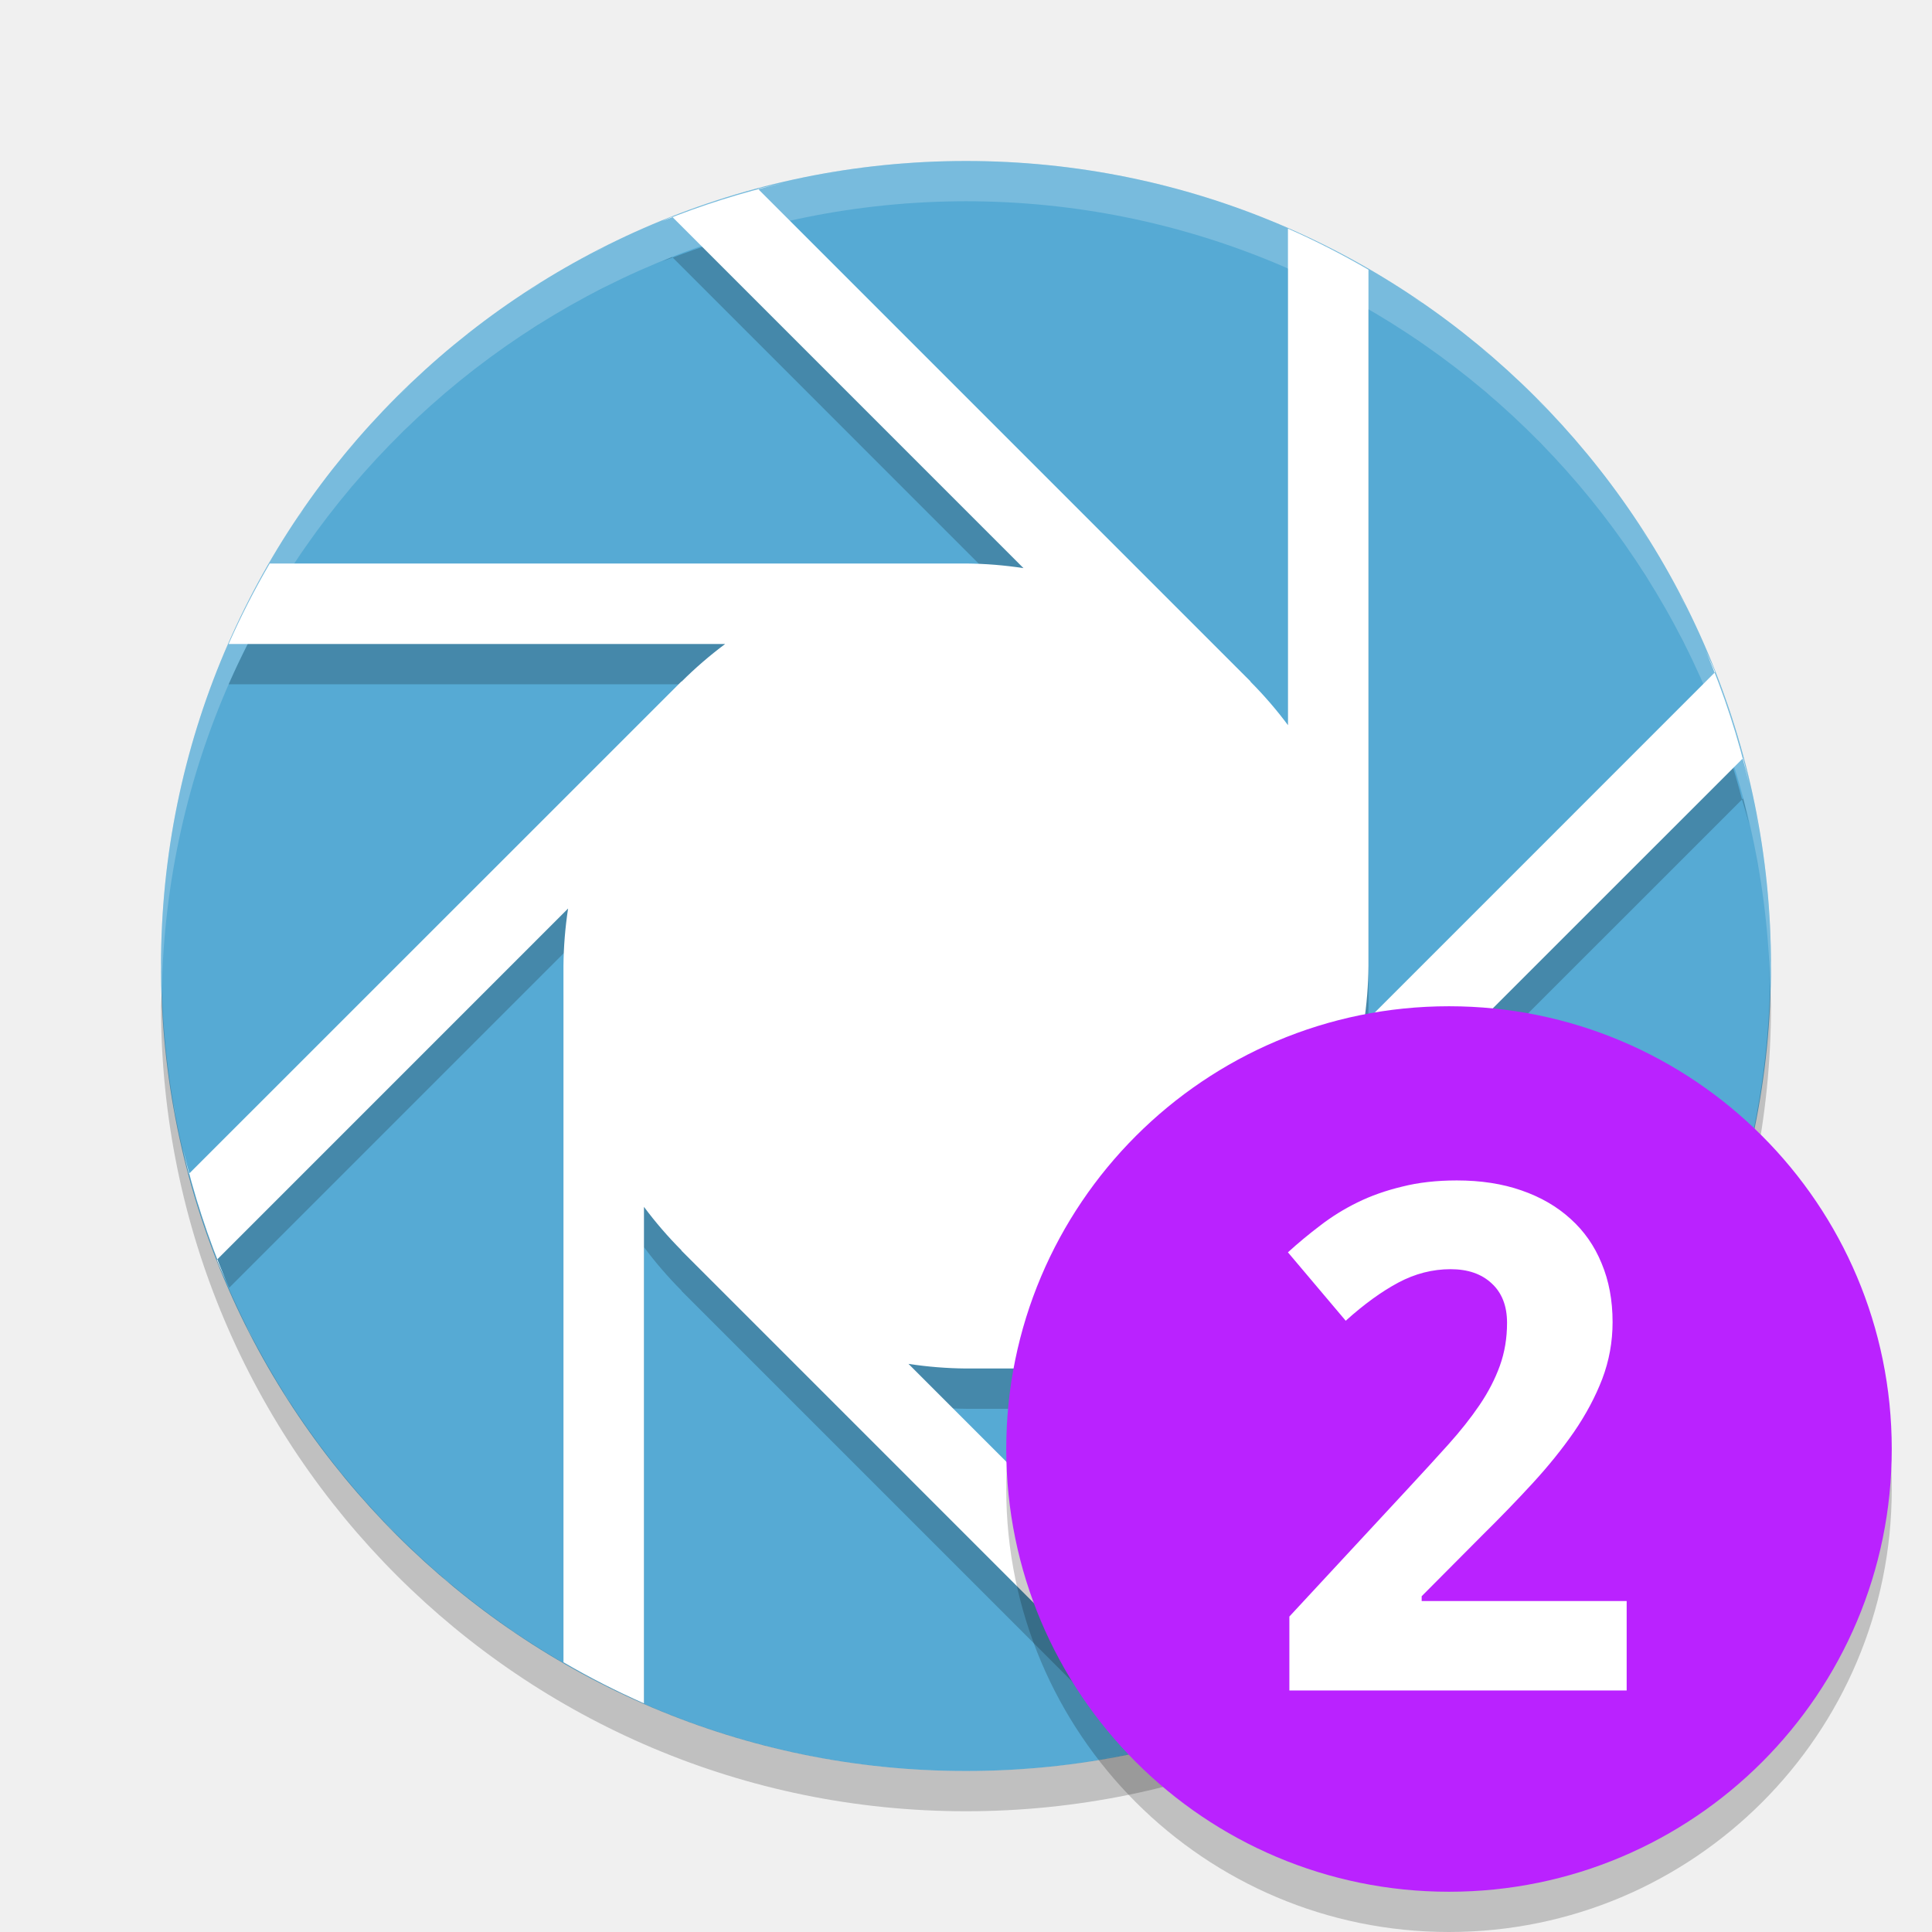
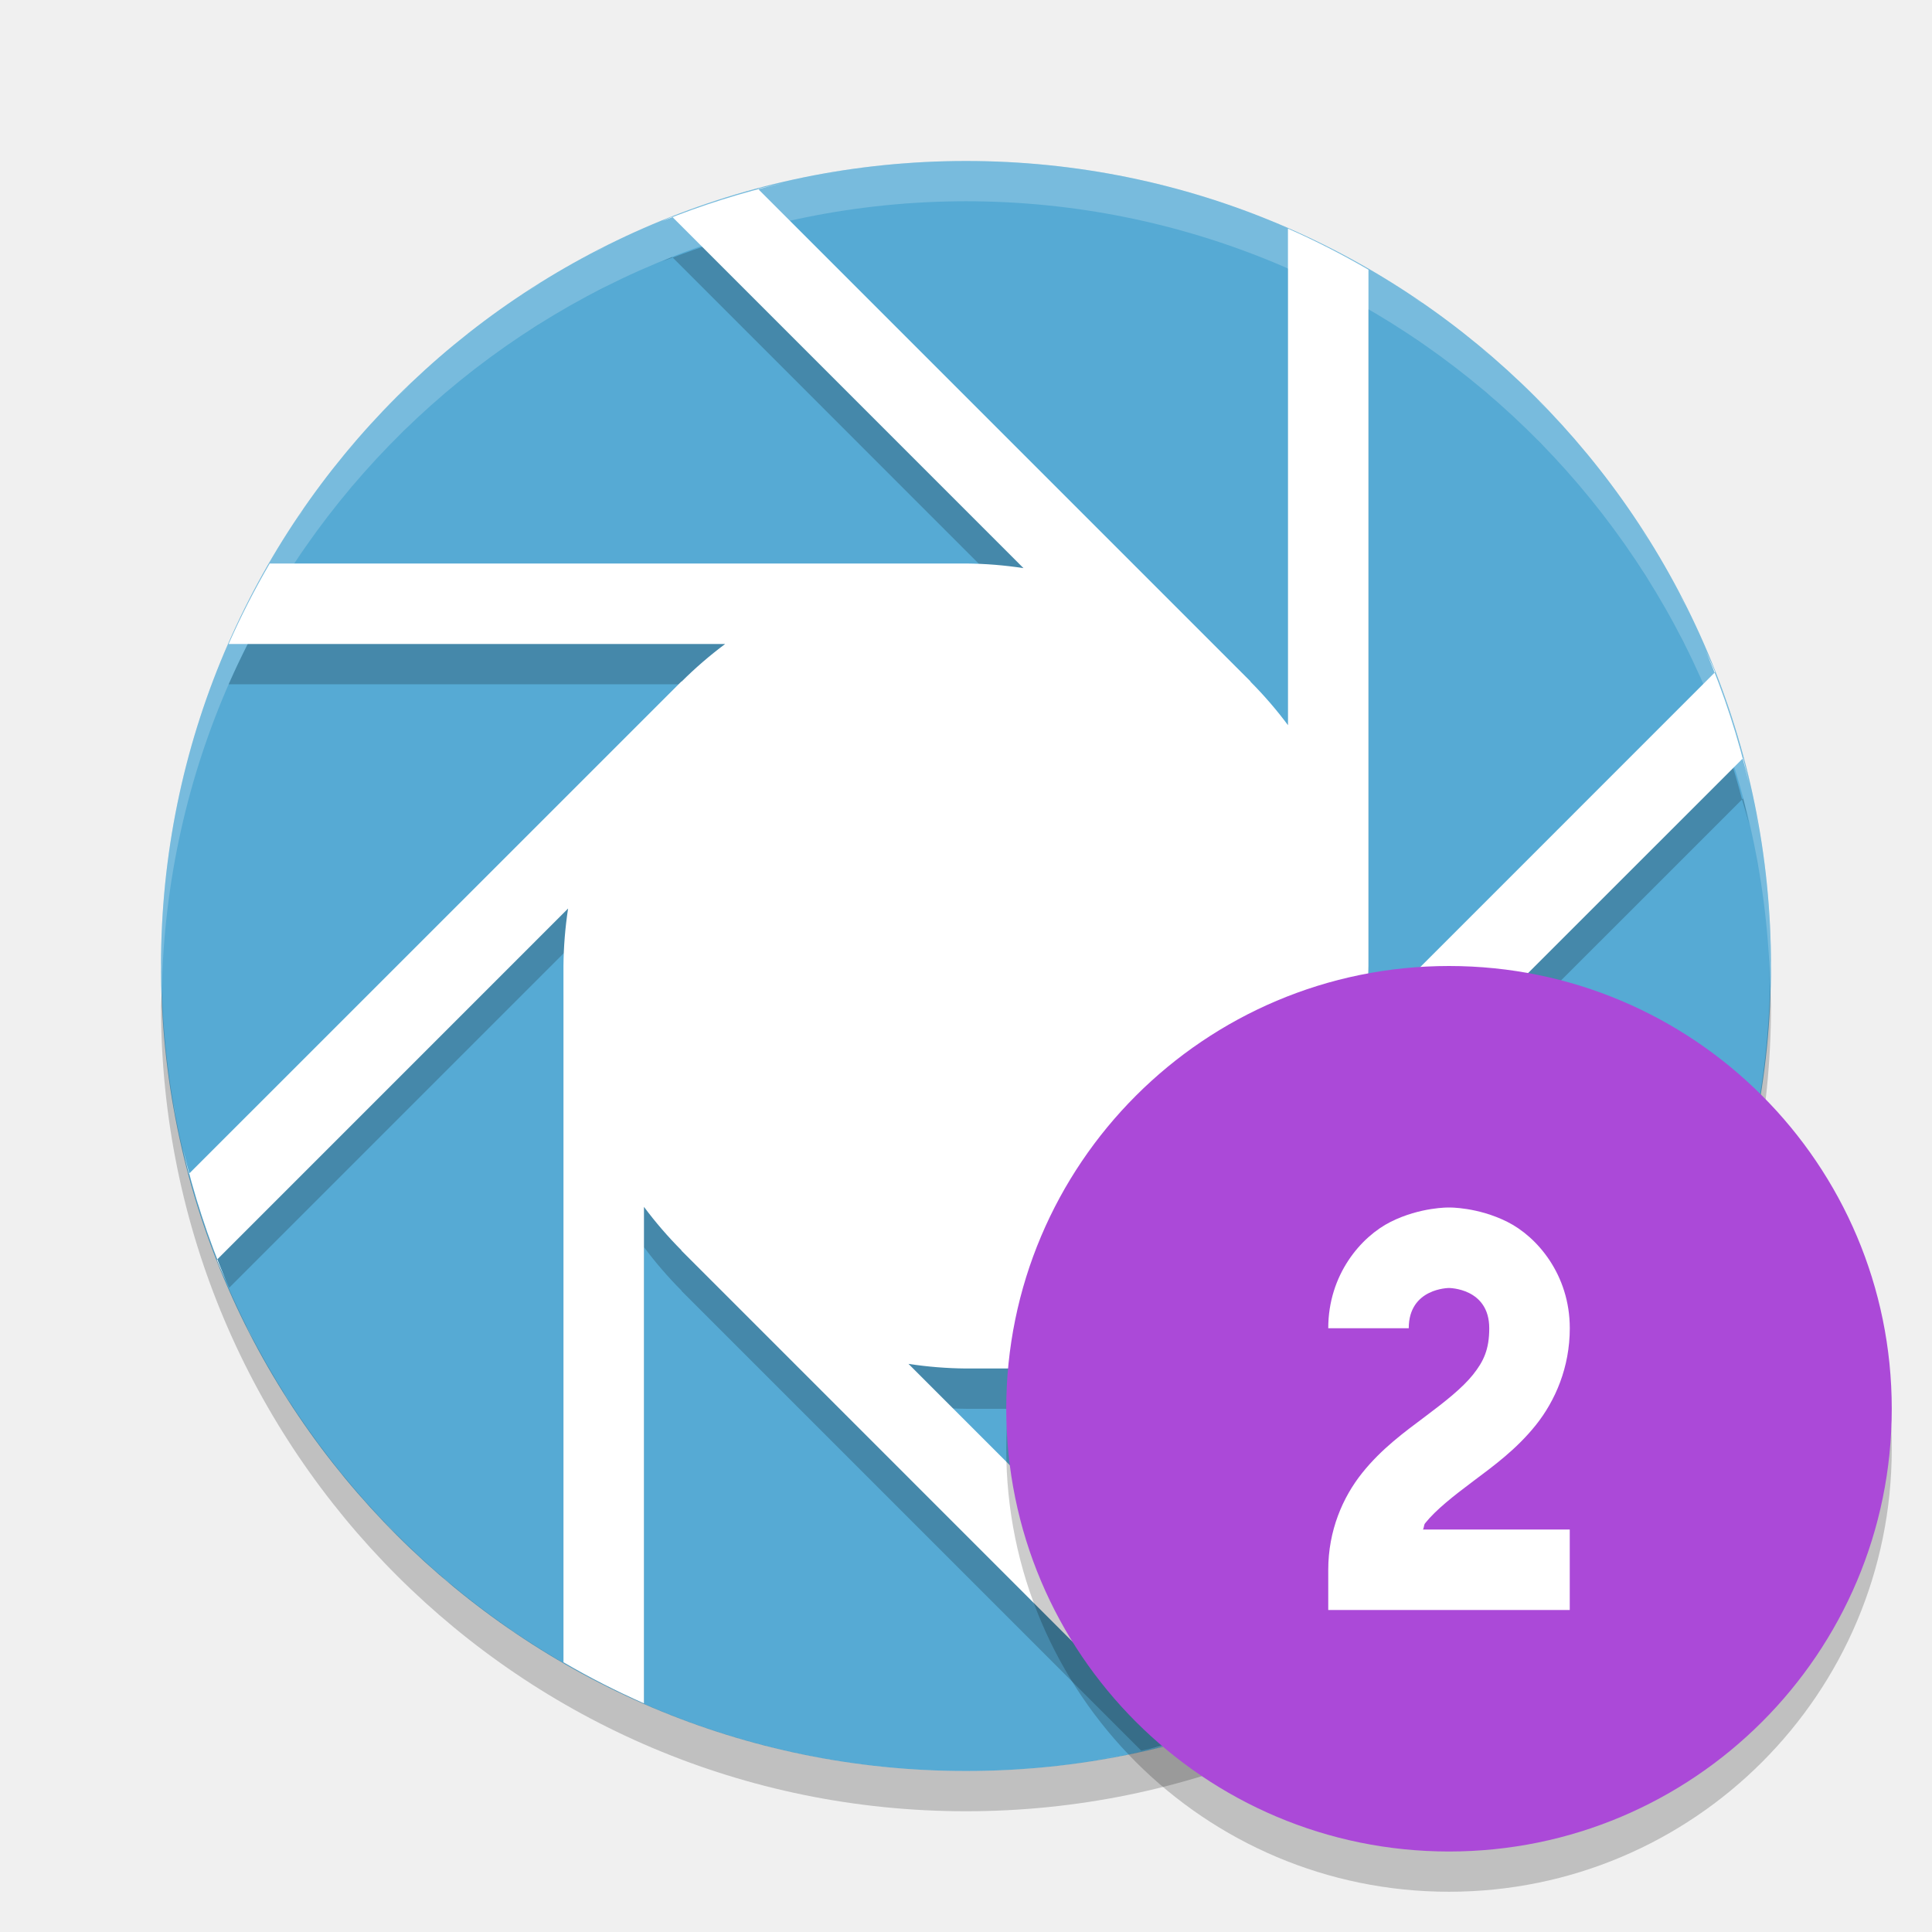
<svg xmlns="http://www.w3.org/2000/svg" width="48" height="48" version="1">
  <circle fill="#56aad4" cx="24" cy="24" r="20" />
  <path opacity=".2" d="m22.656 5.049a20 20 0 0 0 -0.336 0.033c0.113-0.01 0.223-0.025 0.336-0.033zm-1.635 0.191a20 20 0 0 0 -0.818 0.141c0.271-0.053 0.544-0.098 0.818-0.141zm-1.574 0.309c-0.204 0.048-0.411 0.091-0.613 0.145l0.023 0.023a20 20 0 0 1 0.59 -0.168zm-0.59 0.168a20 20 0 0 0 -2.144 0.682l8.715 8.717a10 10 0 0 0 -1.428 -0.115h-17.299a20 20 0 0 0 -1.021 2h12.336a10 10 0 0 0 -1.082 0.934l-0.004-0.004-12.006 12.004a20 20 0 0 0 0.769 2.06l8.422-8.422a10 10 0 0 0 -0.115 1.428v16.299a20 20 0 0 0 2 1.021v-11.336a10 10 0 0 0 0.934 1.082l-0.004 0.004 11.424 11.424a20 20 0 0 0 2.203 -0.623l-7.985-7.986a10 10 0 0 0 1.428 0.115h16.686a20 20 0 0 0 1.15 -2h-11.852a10 10 0 0 0 1.082 -0.934l0.004 0.004 12.211-12.209a20 20 0 0 0 -0.689 -2.14l-8.707 8.707a10 10 0 0 0 0.115 -1.428v-17.299a20 20 0 0 0 -2 -1.021v12.336a10 10 0 0 0 -0.934 -1.082l0.004-0.004-12.213-12.213zm23.735 12.004l0.021-0.022c-0.07-0.179-0.155-0.349-0.23-0.525a20 20 0 0 1 0.209 0.547zm0.689 2.14a20 20 0 0 1 0.174 0.61c-0.049-0.212-0.093-0.426-0.148-0.635l-0.026 0.025zm-26.568-13.463l-0.014-0.014c-0.085 0.033-0.165 0.077-0.25 0.111a20 20 0 0 1 0.264 -0.098zm-1.664 0.723a20 20 0 0 0 -0.576 0.314c0.192-0.104 0.38-0.216 0.576-0.314zm-1.629 0.918a20 20 0 0 0 -0.609 0.404c0.201-0.136 0.402-0.275 0.609-0.404zm21.504 0.229c0.143 0.093 0.293 0.178 0.433 0.275a20 20 0 0 0 -0.433 -0.275zm-23.057 0.852a20 20 0 0 0 -0.562 0.445c0.184-0.152 0.372-0.3 0.562-0.445zm24.942 0.525c0.148 0.124 0.285 0.261 0.429 0.389a20 20 0 0 0 -0.429 -0.389zm-26.397 0.706a20 20 0 0 0 -0.492 0.461c0.159-0.159 0.327-0.308 0.492-0.461zm27.766 0.558c0.166 0.168 0.324 0.344 0.484 0.518a20 20 0 0 0 -0.484 -0.518zm-29.2 0.91a20 20 0 0 0 -0.324 0.362c0.104-0.125 0.217-0.24 0.324-0.362zm30.452 0.481c0.158 0.192 0.312 0.387 0.463 0.586a20 20 0 0 0 -0.463 -0.586zm-31.887 1.344a20 20 0 0 0 -0.275 0.433c0.093-0.143 0.178-0.293 0.275-0.433zm32.986 0.132c0.15 0.221 0.302 0.441 0.444 0.668a20 20 0 0 0 -0.444 -0.668zm0.992 1.625c0.122 0.223 0.252 0.441 0.366 0.668a20 20 0 0 0 -0.366 -0.668zm-36.619 3.664a20 20 0 0 0 -0.021 0.073c0.007-0.024 0.014-0.049 0.021-0.073zm-0.496 1.93a20 20 0 0 0 -0.018 0.102c0.007-0.034 0.011-0.068 0.018-0.102zm39.213 0.205c0.056 0.283 0.101 0.571 0.145 0.858a20 20 0 0 0 -0.145 -0.858zm-39.514 1.764a20 20 0 0 0 -0.012 0.146c0.004-0.048 0.007-0.098 0.012-0.146zm39.798 0.244c0.041 0.436 0.055 0.88 0.069 1.324a20 20 0 0 0 0.002 -0.013 20 20 0 0 0 -0.071 -1.311z" />
  <path fill="#fff" d="m22.656 4.049a20 20 0 0 0 -0.336 0.033c0.113-0.01 0.223-0.025 0.336-0.033zm-1.635 0.191a20 20 0 0 0 -0.818 0.141c0.271-0.053 0.544-0.098 0.818-0.141zm-1.574 0.309a20 20 0 0 0 -2.998 0.947c0.085-0.035 0.165-0.078 0.25-0.111l8.729 8.73a10 10 0 0 0 -1.428 -0.115h-17.299a20 20 0 0 0 -1.021 2h12.336a10 10 0 0 0 -1.082 0.934l-0.004-0.004-12.237 12.234c-0.055-0.209-0.099-0.423-0.148-0.635a20 20 0 0 0 1.072 3.297c-0.075-0.176-0.161-0.346-0.231-0.525l8.728-8.729a10 10 0 0 0 -0.115 1.428v17.299a20 20 0 0 0 2 1.021v-12.336a10 10 0 0 0 0.934 1.082l-0.004 0.004 12.236 12.237c-0.202 0.053-0.409 0.096-0.613 0.144a20 20 0 0 0 2.998 -0.947c-0.085 0.034-0.165 0.078-0.25 0.111l-8.729-8.73a10 10 0 0 0 1.428 0.115h17.299a20 20 0 0 0 1.021 -2h-12.336a10 10 0 0 0 1.082 -0.934l0.004 0.004 12.237-12.234c0.055 0.209 0.099 0.423 0.148 0.635a20 20 0 0 0 -1.072 -3.297c0.075 0.176 0.16 0.346 0.23 0.525l-8.728 8.729a10 10 0 0 0 0.115 -1.428v-17.299a20 20 0 0 0 -2 -1.021v12.336a10 10 0 0 0 -0.934 -1.082l0.004-0.004-12.236-12.237c0.202-0.053 0.409-0.096 0.613-0.144zm-4.398 1.572a20 20 0 0 0 -0.576 0.314c0.192-0.104 0.38-0.216 0.576-0.314zm-1.629 0.918a20 20 0 0 0 -0.609 0.404c0.201-0.136 0.402-0.275 0.609-0.404zm21.504 0.229c0.143 0.093 0.293 0.178 0.433 0.275a20 20 0 0 0 -0.433 -0.275zm-23.057 0.852a20 20 0 0 0 -0.562 0.445c0.184-0.152 0.372-0.3 0.562-0.445zm24.942 0.525c0.148 0.124 0.285 0.261 0.429 0.389a20 20 0 0 0 -0.429 -0.389zm-26.397 0.705a20 20 0 0 0 -0.492 0.461c0.159-0.158 0.327-0.308 0.492-0.461zm27.766 0.559c0.166 0.168 0.324 0.344 0.484 0.518a20 20 0 0 0 -0.484 -0.518zm-29.2 0.91a20 20 0 0 0 -0.324 0.362c0.104-0.125 0.217-0.24 0.324-0.362zm30.452 0.481c0.158 0.192 0.312 0.387 0.463 0.586a20 20 0 0 0 -0.463 -0.586zm-31.887 1.344a20 20 0 0 0 -0.275 0.433c0.093-0.143 0.178-0.293 0.275-0.433zm32.986 0.132c0.15 0.221 0.302 0.441 0.444 0.668a20 20 0 0 0 -0.444 -0.668zm0.992 1.625c0.122 0.223 0.252 0.441 0.366 0.668a20 20 0 0 0 -0.366 -0.668zm-36.619 3.664a20 20 0 0 0 -0.021 0.073c0.007-0.024 0.014-0.049 0.021-0.073zm-0.496 1.93a20 20 0 0 0 -0.018 0.102c0.007-0.034 0.011-0.068 0.018-0.102zm39.213 0.205c0.056 0.283 0.101 0.571 0.145 0.858a20 20 0 0 0 -0.145 -0.858zm-39.514 1.764a20 20 0 0 0 -0.012 0.146c0.004-0.048 0.007-0.098 0.012-0.146zm39.798 0.244c0.056 0.591 0.094 1.187 0.094 1.793 0 0.027-0.002 0.053-0.002 0.08a20 20 0 0 0 0.004 -0.08 20 20 0 0 0 -0.096 -1.793zm-39.9 1.713a20 20 0 0 0 -0.004 0.08 20 20 0 0 0 0.096 1.793c-0.056-0.591-0.094-1.187-0.094-1.793 0-0.027 0.002-0.053 0.002-0.08zm39.902 1.971c-0.004 0.048-0.007 0.098-0.011 0.146a20 20 0 0 0 0.011 -0.146zm-39.67 1.052a20 20 0 0 0 0.145 0.858c-0.056-0.283-0.101-0.571-0.145-0.858zm39.375 0.961c-0.006 0.034-0.01 0.068-0.017 0.102a20 20 0 0 0 0.017 -0.102zm-0.492 1.959c-0.007 0.024-0.014 0.049-0.021 0.073a20 20 0 0 0 0.021 -0.073zm-37.006 3.069a20 20 0 0 0 0.365 0.668c-0.122-0.223-0.252-0.441-0.365-0.668zm0.914 1.625a20 20 0 0 0 0.443 0.668c-0.15-0.221-0.302-0.441-0.443-0.668zm33.705 0.367c-0.093 0.143-0.178 0.293-0.275 0.433a20 20 0 0 0 0.275 -0.433zm-32.625 1.191a20 20 0 0 0 0.463 0.586c-0.158-0.192-0.312-0.387-0.463-0.586zm31.239 0.705c-0.104 0.125-0.218 0.24-0.325 0.362a20 20 0 0 0 0.325 -0.362zm-30.008 0.754a20 20 0 0 0 0.484 0.518c-0.167-0.168-0.324-0.344-0.484-0.518zm28.742 0.615c-0.159 0.159-0.327 0.308-0.492 0.461a20 20 0 0 0 0.492 -0.461zm-27.318 0.778a20 20 0 0 0 0.429 0.388c-0.148-0.123-0.285-0.26-0.429-0.388zm25.933 0.469c-0.184 0.151-0.372 0.3-0.562 0.445a20 20 0 0 0 0.562 -0.445zm-24.052 1.021a20 20 0 0 0 0.433 0.275c-0.143-0.093-0.293-0.178-0.433-0.275zm22.56 0.09c-0.212 0.144-0.424 0.288-0.642 0.424a20 20 0 0 0 0.642 -0.424zm-1.641 0.996c-0.204 0.111-0.404 0.231-0.613 0.336a20 20 0 0 0 0.613 -0.336zm-5.763 2.076c-0.281 0.055-0.565 0.101-0.85 0.145a20 20 0 0 0 0.85 -0.145zm-2.088 0.295c-0.123 0.011-0.244 0.028-0.367 0.037a20 20 0 0 0 0.367 -0.037z" />
  <path fill="#fff" opacity=".2" d="m24 4a20 20 0 0 0 -20 20 20 20 0 0 0 0.021 0.582 20 20 0 0 1 19.978 -19.582 20 20 0 0 1 19.979 19.418 20 20 0 0 0 0.021 -0.418 20 20 0 0 0 -20 -20z" />
  <path opacity=".2" d="m43.979 24.418a20 20 0 0 1 -19.979 19.582 20 20 0 0 1 -19.978 -19.418 20 20 0 0 0 -0.022 0.418 20 20 0 0 0 20 20 20 20 0 0 0 20 -20 20 20 0 0 0 -0.021 -0.582z" />
-   <circle opacity=".2" cx="36" cy="37" r="11" />
-   <circle fill="#ba22ff" cx="36" cy="36" r="11" />
-   <g fill="#fff" transform="translate(1.0001 .99959)">
-     <path d="m39.417 41h-8.383v-1.837l2.939-3.17q0.555-0.598 1.008-1.102 0.453-0.504 0.778-0.983t0.504-0.974q0.179-0.496 0.179-1.068 0-0.632-0.385-0.983-0.376-0.35-1.017-0.35-0.675 0-1.299 0.333-0.624 0.333-1.307 0.948l-1.436-1.7q0.385-0.35 0.803-0.666 0.419-0.325 0.923-0.573t1.111-0.393q0.607-0.154 1.359-0.154 0.897 0 1.606 0.248 0.718 0.248 1.222 0.709 0.504 0.453 0.769 1.102 0.273 0.649 0.273 1.461 0 0.735-0.256 1.41-0.256 0.666-0.701 1.316-0.444 0.641-1.034 1.282-0.581 0.632-1.248 1.29l-1.504 1.512v0.12h5.093v2.222z" />
-   </g>
+   <circle cx="36" cy="36" r="11" style="opacity:0.2" />
+   <circle cx="36" cy="35" r="11" style="fill:#ab49d8" />
+   <path style="fill:#ffffff;fill-rule:evenodd" d="m 36,30 c 0,0 -0.709,-0.014 -1.447,0.355 C 33.814,30.725 33,31.667 33,33 l 2,0 c 0,-1 1,-1 1,-1 0,0 1,0 1,1 0,0.528 -0.14,0.823 -0.406,1.156 -0.267,0.333 -0.693,0.668 -1.193,1.043 -0.5,0.375 -1.073,0.79 -1.557,1.395 C 33.36,37.198 33,38.028 33,39 L 33,40 l 6,0 0,-2 -3.648,0 c 0.031,-0.044 0.019,-0.111 0.055,-0.156 0.267,-0.333 0.693,-0.668 1.193,-1.043 0.5,-0.375 1.073,-0.79 1.557,-1.395 0.483,-0.604 0.844,-1.434 0.844,-2.406 0,-1.333 -0.814,-2.275 -1.553,-2.644 C 36.709,29.986 36,30 36,30 Z" />
</svg>
